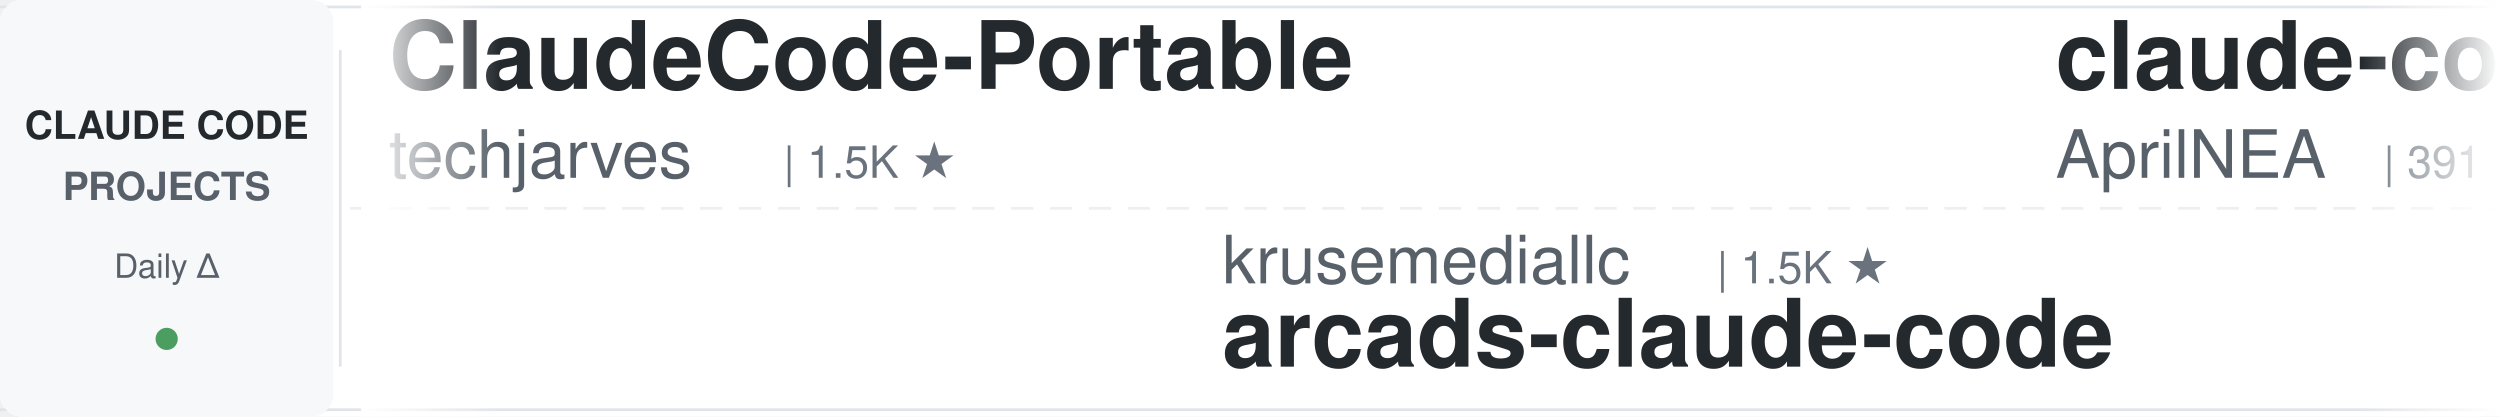
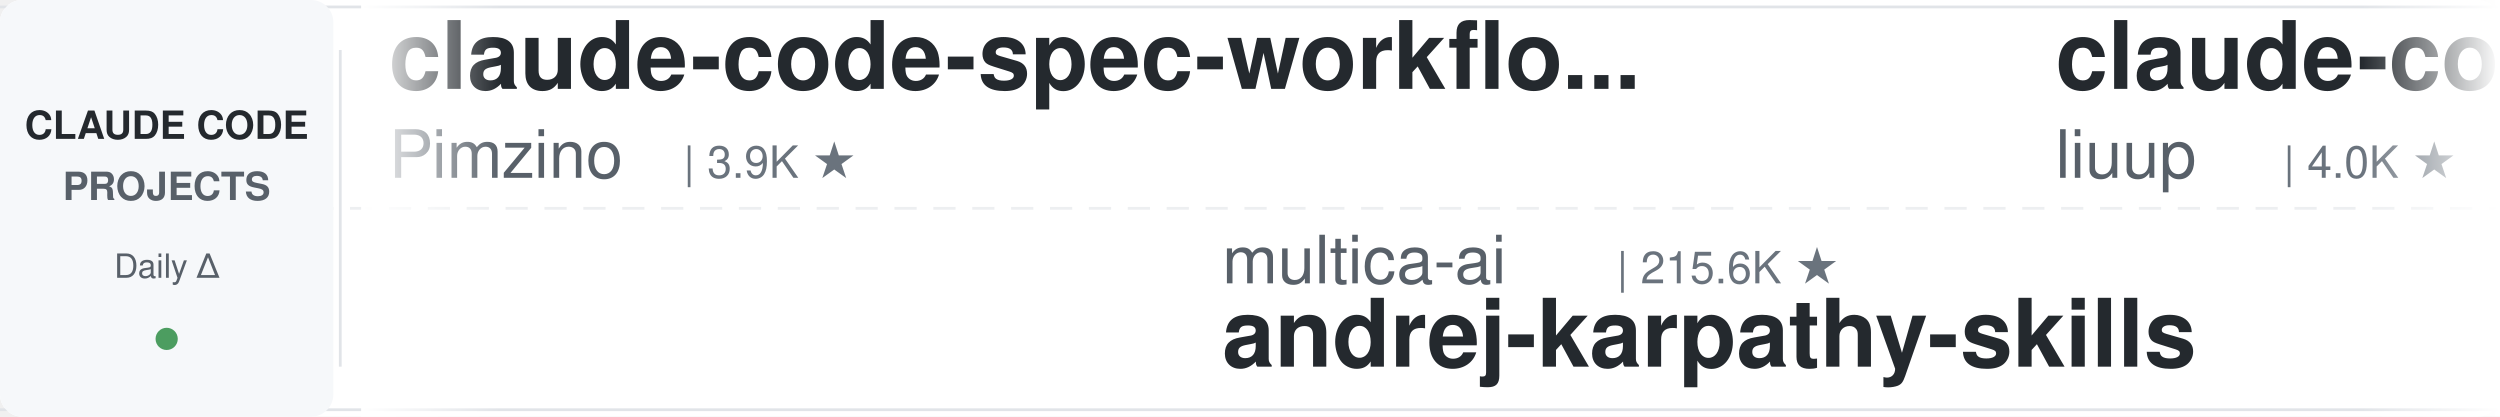
<svg xmlns="http://www.w3.org/2000/svg" width="900" height="150">
  <defs>
    <linearGradient id="leftFade" x1="0%" y1="0%" x2="100%" y2="0%">
      <stop offset="0%" style="stop-color:#ffffff;stop-opacity:1" />
      <stop offset="100%" style="stop-color:#ffffff;stop-opacity:0" />
    </linearGradient>
    <linearGradient id="rightFade" x1="0%" y1="0%" x2="100%" y2="0%">
      <stop offset="0%" style="stop-color:#ffffff;stop-opacity:0" />
      <stop offset="100%" style="stop-color:#ffffff;stop-opacity:1" />
    </linearGradient>
  </defs>
  <rect width="900" height="150" fill="#ffffff" rx="8" />
  <rect x="0" y="2" width="900" height="1" fill="#e1e4e8" />
  <rect x="0" y="147" width="900" height="1" fill="#e1e4e8" />
  <line x1="0" y1="75" x2="900" y2="75" stroke="#e1e4e8" stroke-width="1" stroke-dasharray="8 6" opacity="0.6" />
  <rect x="0" y="0" width="120" height="150" fill="#f6f8fa" rx="8" />
  <text x="60" y="50" font-family="-apple-system, BlinkMacSystemFont, 'Segoe UI', Helvetica, Arial, sans-serif" font-size="14" font-weight="600" fill="#24292e" text-anchor="middle">CLAUDE CODE</text>
  <text x="60" y="72" font-family="-apple-system, BlinkMacSystemFont, 'Segoe UI', Helvetica, Arial, sans-serif" font-size="14" font-weight="600" fill="#586069" text-anchor="middle">PROJECTS</text>
  <text x="60" y="100" font-family="-apple-system, BlinkMacSystemFont, 'Segoe UI', Helvetica, Arial, sans-serif" font-size="12" font-weight="500" fill="#586069" text-anchor="middle">Daily Δ</text>
  <circle cx="60" cy="122" r="4" fill="#22863a" opacity="0.8" />
  <rect x="122" y="18" width="1" height="114" fill="#e1e4e8" />
  <clipPath id="tickerClip">
    <rect x="130" y="0" width="770" height="150" />
  </clipPath>
  <g clip-path="url(#tickerClip)">
    <g id="tickerItems">
      <animateTransform attributeName="transform" attributeType="XML" type="translate" from="0 0" to="-3000 0" dur="54s" repeatCount="indefinite" />
      <g transform="translate(0, 0)">
-         <text x="140" y="32" font-family="-apple-system, BlinkMacSystemFont, 'Segoe UI', Helvetica, Arial, sans-serif" font-size="34" font-weight="600" fill="#24292e">ClaudeCode-Portable</text>
-         <text x="140" y="64" font-family="-apple-system, BlinkMacSystemFont, 'Segoe UI', Helvetica, Arial, sans-serif" font-size="24" font-weight="400" fill="#586069">techjarves</text>
-         <text x="282" y="64" font-family="-apple-system, BlinkMacSystemFont, 'Segoe UI', Helvetica, Arial, sans-serif" font-size="16" font-weight="500" fill="#6a737d">| 1.5K ★</text>
+         <text x="140" y="32" font-family="-apple-system, BlinkMacSystemFont, 'Segoe UI', Helvetica, Arial, sans-serif" font-size="34" font-weight="600" fill="#24292e">claude-code-spec-workflo...</text>
+         <text x="140" y="64" font-family="-apple-system, BlinkMacSystemFont, 'Segoe UI', Helvetica, Arial, sans-serif" font-size="24" font-weight="400" fill="#586069">Pimzino</text>
+         <text x="246" y="64" font-family="-apple-system, BlinkMacSystemFont, 'Segoe UI', Helvetica, Arial, sans-serif" font-size="16" font-weight="500" fill="#6a737d">| 3.9K ★</text>
      </g>
      <g transform="translate(300, 0)">
-         <text x="140" y="102" font-family="-apple-system, BlinkMacSystemFont, 'Segoe UI', Helvetica, Arial, sans-serif" font-size="24" font-weight="400" fill="#586069">krusemediallc</text>
-         <text x="318" y="102" font-family="-apple-system, BlinkMacSystemFont, 'Segoe UI', Helvetica, Arial, sans-serif" font-size="16" font-weight="500" fill="#6a737d">| 1.5K ★</text>
-         <text x="140" y="132" font-family="-apple-system, BlinkMacSystemFont, 'Segoe UI', Helvetica, Arial, sans-serif" font-size="34" font-weight="600" fill="#24292e">arcads-claude-code</text>
+         <text x="140" y="102" font-family="-apple-system, BlinkMacSystemFont, 'Segoe UI', Helvetica, Arial, sans-serif" font-size="24" font-weight="400" fill="#586069">multica-ai</text>
+         <text x="282" y="102" font-family="-apple-system, BlinkMacSystemFont, 'Segoe UI', Helvetica, Arial, sans-serif" font-size="16" font-weight="500" fill="#6a737d">| 215.6K ★</text>
+         <text x="140" y="132" font-family="-apple-system, BlinkMacSystemFont, 'Segoe UI', Helvetica, Arial, sans-serif" font-size="34" font-weight="600" fill="#24292e">andrej-karpathy-skills</text>
      </g>
      <g transform="translate(600, 0)">
-         <text x="140" y="32" font-family="-apple-system, BlinkMacSystemFont, 'Segoe UI', Helvetica, Arial, sans-serif" font-size="34" font-weight="600" fill="#24292e">claude-code-source</text>
-         <text x="140" y="64" font-family="-apple-system, BlinkMacSystemFont, 'Segoe UI', Helvetica, Arial, sans-serif" font-size="24" font-weight="400" fill="#586069">AprilNEA</text>
-         <text x="258" y="64" font-family="-apple-system, BlinkMacSystemFont, 'Segoe UI', Helvetica, Arial, sans-serif" font-size="16" font-weight="500" fill="#6a737d">| 391 ★</text>
-       </g>
-       <g transform="translate(900, 0)">
-         <text x="140" y="102" font-family="-apple-system, BlinkMacSystemFont, 'Segoe UI', Helvetica, Arial, sans-serif" font-size="24" font-weight="400" fill="#586069">VoltAgent</text>
-         <text x="270" y="102" font-family="-apple-system, BlinkMacSystemFont, 'Segoe UI', Helvetica, Arial, sans-serif" font-size="16" font-weight="500" fill="#6a737d">| 25.4K ★</text>
-         <text x="140" y="132" font-family="-apple-system, BlinkMacSystemFont, 'Segoe UI', Helvetica, Arial, sans-serif" font-size="34" font-weight="600" fill="#24292e">awesome-claude-code-suba...</text>
-       </g>
-       <g transform="translate(1200, 0)">
-         <text x="140" y="32" font-family="-apple-system, BlinkMacSystemFont, 'Segoe UI', Helvetica, Arial, sans-serif" font-size="34" font-weight="600" fill="#24292e">free-claude-code</text>
-         <text x="140" y="64" font-family="-apple-system, BlinkMacSystemFont, 'Segoe UI', Helvetica, Arial, sans-serif" font-size="24" font-weight="400" fill="#586069">Alishahryar1</text>
-         <text x="306" y="64" font-family="-apple-system, BlinkMacSystemFont, 'Segoe UI', Helvetica, Arial, sans-serif" font-size="16" font-weight="500" fill="#6a737d">| 56.1K ★</text>
-       </g>
-       <g transform="translate(1500, 0)">
-         <text x="140" y="102" font-family="-apple-system, BlinkMacSystemFont, 'Segoe UI', Helvetica, Arial, sans-serif" font-size="24" font-weight="400" fill="#586069">affaan-m</text>
-         <text x="258" y="102" font-family="-apple-system, BlinkMacSystemFont, 'Segoe UI', Helvetica, Arial, sans-serif" font-size="16" font-weight="500" fill="#6a737d">| 268.4K ★</text>
-         <text x="140" y="132" font-family="-apple-system, BlinkMacSystemFont, 'Segoe UI', Helvetica, Arial, sans-serif" font-size="34" font-weight="600" fill="#24292e">ECC</text>
-       </g>
-       <g transform="translate(1800, 0)">
-         <text x="140" y="32" font-family="-apple-system, BlinkMacSystemFont, 'Segoe UI', Helvetica, Arial, sans-serif" font-size="34" font-weight="600" fill="#24292e">Auto-claude-code-researc...</text>
-         <text x="140" y="64" font-family="-apple-system, BlinkMacSystemFont, 'Segoe UI', Helvetica, Arial, sans-serif" font-size="24" font-weight="400" fill="#586069">wanshuiyin</text>
-         <text x="282" y="64" font-family="-apple-system, BlinkMacSystemFont, 'Segoe UI', Helvetica, Arial, sans-serif" font-size="16" font-weight="500" fill="#6a737d">| 16.7K ★</text>
-       </g>
-       <g transform="translate(2100, 0)">
-         <text x="140" y="102" font-family="-apple-system, BlinkMacSystemFont, 'Segoe UI', Helvetica, Arial, sans-serif" font-size="24" font-weight="400" fill="#586069">diet103</text>
-         <text x="246" y="102" font-family="-apple-system, BlinkMacSystemFont, 'Segoe UI', Helvetica, Arial, sans-serif" font-size="16" font-weight="500" fill="#6a737d">| 10.0K ★</text>
-         <text x="140" y="132" font-family="-apple-system, BlinkMacSystemFont, 'Segoe UI', Helvetica, Arial, sans-serif" font-size="34" font-weight="600" fill="#24292e">claude-code-infrastructu...</text>
-       </g>
-       <g transform="translate(2400, 0)">
        <text x="140" y="32" font-family="-apple-system, BlinkMacSystemFont, 'Segoe UI', Helvetica, Arial, sans-serif" font-size="34" font-weight="600" fill="#24292e">claude-code-analysis</text>
        <text x="140" y="64" font-family="-apple-system, BlinkMacSystemFont, 'Segoe UI', Helvetica, Arial, sans-serif" font-size="24" font-weight="400" fill="#586069">liuup</text>
        <text x="222" y="64" font-family="-apple-system, BlinkMacSystemFont, 'Segoe UI', Helvetica, Arial, sans-serif" font-size="16" font-weight="500" fill="#6a737d">| 4.0K ★</text>
      </g>
+       <g transform="translate(900, 0)">
+         <text x="140" y="102" font-family="-apple-system, BlinkMacSystemFont, 'Segoe UI', Helvetica, Arial, sans-serif" font-size="24" font-weight="400" fill="#586069">shareAI-lab</text>
+         <text x="294" y="102" font-family="-apple-system, BlinkMacSystemFont, 'Segoe UI', Helvetica, Arial, sans-serif" font-size="16" font-weight="500" fill="#6a737d">| 77.7K ★</text>
+         <text x="140" y="132" font-family="-apple-system, BlinkMacSystemFont, 'Segoe UI', Helvetica, Arial, sans-serif" font-size="34" font-weight="600" fill="#24292e">learn-claude-code</text>
+       </g>
+       <g transform="translate(1200, 0)">
+         <text x="140" y="32" font-family="-apple-system, BlinkMacSystemFont, 'Segoe UI', Helvetica, Arial, sans-serif" font-size="34" font-weight="600" fill="#24292e">claude-code-base-action</text>
+         <text x="140" y="64" font-family="-apple-system, BlinkMacSystemFont, 'Segoe UI', Helvetica, Arial, sans-serif" font-size="24" font-weight="400" fill="#586069">anthropics</text>
+         <text x="282" y="64" font-family="-apple-system, BlinkMacSystemFont, 'Segoe UI', Helvetica, Arial, sans-serif" font-size="16" font-weight="500" fill="#6a737d">| 992 ★</text>
+       </g>
+       <g transform="translate(1500, 0)">
+         <text x="140" y="102" font-family="-apple-system, BlinkMacSystemFont, 'Segoe UI', Helvetica, Arial, sans-serif" font-size="24" font-weight="400" fill="#586069">ccplugins</text>
+         <text x="270" y="102" font-family="-apple-system, BlinkMacSystemFont, 'Segoe UI', Helvetica, Arial, sans-serif" font-size="16" font-weight="500" fill="#6a737d">| 954 ★</text>
+         <text x="140" y="132" font-family="-apple-system, BlinkMacSystemFont, 'Segoe UI', Helvetica, Arial, sans-serif" font-size="34" font-weight="600" fill="#24292e">awesome-claude-code-plug...</text>
+       </g>
+       <g transform="translate(1800, 0)">
+         <text x="140" y="32" font-family="-apple-system, BlinkMacSystemFont, 'Segoe UI', Helvetica, Arial, sans-serif" font-size="34" font-weight="600" fill="#24292e">awesome-claude-code</text>
+         <text x="140" y="64" font-family="-apple-system, BlinkMacSystemFont, 'Segoe UI', Helvetica, Arial, sans-serif" font-size="24" font-weight="400" fill="#586069">jqueryscript</text>
+         <text x="306" y="64" font-family="-apple-system, BlinkMacSystemFont, 'Segoe UI', Helvetica, Arial, sans-serif" font-size="16" font-weight="500" fill="#6a737d">| 517 ★</text>
+       </g>
+       <g transform="translate(2100, 0)">
+         <text x="140" y="102" font-family="-apple-system, BlinkMacSystemFont, 'Segoe UI', Helvetica, Arial, sans-serif" font-size="24" font-weight="400" fill="#586069">simonw</text>
+         <text x="234" y="102" font-family="-apple-system, BlinkMacSystemFont, 'Segoe UI', Helvetica, Arial, sans-serif" font-size="16" font-weight="500" fill="#6a737d">| 1.7K ★</text>
+         <text x="140" y="132" font-family="-apple-system, BlinkMacSystemFont, 'Segoe UI', Helvetica, Arial, sans-serif" font-size="34" font-weight="600" fill="#24292e">claude-code-transcripts</text>
+       </g>
+       <g transform="translate(2400, 0)">
+         <text x="140" y="32" font-family="-apple-system, BlinkMacSystemFont, 'Segoe UI', Helvetica, Arial, sans-serif" font-size="34" font-weight="600" fill="#24292e">claude-code-book</text>
+         <text x="140" y="64" font-family="-apple-system, BlinkMacSystemFont, 'Segoe UI', Helvetica, Arial, sans-serif" font-size="24" font-weight="400" fill="#586069">lintsinghua</text>
+         <text x="294" y="64" font-family="-apple-system, BlinkMacSystemFont, 'Segoe UI', Helvetica, Arial, sans-serif" font-size="16" font-weight="500" fill="#6a737d">| 4.3K ★</text>
+       </g>
      <g transform="translate(2700, 0)">
-         <text x="140" y="102" font-family="-apple-system, BlinkMacSystemFont, 'Segoe UI', Helvetica, Arial, sans-serif" font-size="24" font-weight="400" fill="#586069">Chachamaru127</text>
-         <text x="318" y="102" font-family="-apple-system, BlinkMacSystemFont, 'Segoe UI', Helvetica, Arial, sans-serif" font-size="16" font-weight="500" fill="#6a737d">| 3.1K ★</text>
-         <text x="140" y="132" font-family="-apple-system, BlinkMacSystemFont, 'Segoe UI', Helvetica, Arial, sans-serif" font-size="34" font-weight="600" fill="#24292e">claude-code-harness</text>
+         <text x="140" y="102" font-family="-apple-system, BlinkMacSystemFont, 'Segoe UI', Helvetica, Arial, sans-serif" font-size="24" font-weight="400" fill="#586069">FlorianBruniaux</text>
+         <text x="342" y="102" font-family="-apple-system, BlinkMacSystemFont, 'Segoe UI', Helvetica, Arial, sans-serif" font-size="16" font-weight="500" fill="#6a737d">| 6.0K ★</text>
+         <text x="140" y="132" font-family="-apple-system, BlinkMacSystemFont, 'Segoe UI', Helvetica, Arial, sans-serif" font-size="34" font-weight="600" fill="#24292e">claude-code-ultimate-gui...</text>
      </g>
      <g transform="translate(3000, 0)">
-         <text x="140" y="32" font-family="-apple-system, BlinkMacSystemFont, 'Segoe UI', Helvetica, Arial, sans-serif" font-size="34" font-weight="600" fill="#24292e">ClaudeCode-Portable</text>
-         <text x="140" y="64" font-family="-apple-system, BlinkMacSystemFont, 'Segoe UI', Helvetica, Arial, sans-serif" font-size="24" font-weight="400" fill="#586069">techjarves</text>
-         <text x="282" y="64" font-family="-apple-system, BlinkMacSystemFont, 'Segoe UI', Helvetica, Arial, sans-serif" font-size="16" font-weight="500" fill="#6a737d">| 1.5K ★</text>
+         <text x="140" y="32" font-family="-apple-system, BlinkMacSystemFont, 'Segoe UI', Helvetica, Arial, sans-serif" font-size="34" font-weight="600" fill="#24292e">claude-code-spec-workflo...</text>
+         <text x="140" y="64" font-family="-apple-system, BlinkMacSystemFont, 'Segoe UI', Helvetica, Arial, sans-serif" font-size="24" font-weight="400" fill="#586069">Pimzino</text>
+         <text x="246" y="64" font-family="-apple-system, BlinkMacSystemFont, 'Segoe UI', Helvetica, Arial, sans-serif" font-size="16" font-weight="500" fill="#6a737d">| 3.9K ★</text>
      </g>
      <g transform="translate(3300, 0)">
-         <text x="140" y="102" font-family="-apple-system, BlinkMacSystemFont, 'Segoe UI', Helvetica, Arial, sans-serif" font-size="24" font-weight="400" fill="#586069">krusemediallc</text>
-         <text x="318" y="102" font-family="-apple-system, BlinkMacSystemFont, 'Segoe UI', Helvetica, Arial, sans-serif" font-size="16" font-weight="500" fill="#6a737d">| 1.5K ★</text>
-         <text x="140" y="132" font-family="-apple-system, BlinkMacSystemFont, 'Segoe UI', Helvetica, Arial, sans-serif" font-size="34" font-weight="600" fill="#24292e">arcads-claude-code</text>
+         <text x="140" y="102" font-family="-apple-system, BlinkMacSystemFont, 'Segoe UI', Helvetica, Arial, sans-serif" font-size="24" font-weight="400" fill="#586069">multica-ai</text>
+         <text x="282" y="102" font-family="-apple-system, BlinkMacSystemFont, 'Segoe UI', Helvetica, Arial, sans-serif" font-size="16" font-weight="500" fill="#6a737d">| 215.6K ★</text>
+         <text x="140" y="132" font-family="-apple-system, BlinkMacSystemFont, 'Segoe UI', Helvetica, Arial, sans-serif" font-size="34" font-weight="600" fill="#24292e">andrej-karpathy-skills</text>
      </g>
      <g transform="translate(3600, 0)">
-         <text x="140" y="32" font-family="-apple-system, BlinkMacSystemFont, 'Segoe UI', Helvetica, Arial, sans-serif" font-size="34" font-weight="600" fill="#24292e">claude-code-source</text>
-         <text x="140" y="64" font-family="-apple-system, BlinkMacSystemFont, 'Segoe UI', Helvetica, Arial, sans-serif" font-size="24" font-weight="400" fill="#586069">AprilNEA</text>
-         <text x="258" y="64" font-family="-apple-system, BlinkMacSystemFont, 'Segoe UI', Helvetica, Arial, sans-serif" font-size="16" font-weight="500" fill="#6a737d">| 391 ★</text>
+         <text x="140" y="32" font-family="-apple-system, BlinkMacSystemFont, 'Segoe UI', Helvetica, Arial, sans-serif" font-size="34" font-weight="600" fill="#24292e">claude-code-analysis</text>
+         <text x="140" y="64" font-family="-apple-system, BlinkMacSystemFont, 'Segoe UI', Helvetica, Arial, sans-serif" font-size="24" font-weight="400" fill="#586069">liuup</text>
+         <text x="222" y="64" font-family="-apple-system, BlinkMacSystemFont, 'Segoe UI', Helvetica, Arial, sans-serif" font-size="16" font-weight="500" fill="#6a737d">| 4.0K ★</text>
      </g>
      <g transform="translate(3900, 0)">
-         <text x="140" y="102" font-family="-apple-system, BlinkMacSystemFont, 'Segoe UI', Helvetica, Arial, sans-serif" font-size="24" font-weight="400" fill="#586069">VoltAgent</text>
-         <text x="270" y="102" font-family="-apple-system, BlinkMacSystemFont, 'Segoe UI', Helvetica, Arial, sans-serif" font-size="16" font-weight="500" fill="#6a737d">| 25.4K ★</text>
-         <text x="140" y="132" font-family="-apple-system, BlinkMacSystemFont, 'Segoe UI', Helvetica, Arial, sans-serif" font-size="34" font-weight="600" fill="#24292e">awesome-claude-code-suba...</text>
+         <text x="140" y="102" font-family="-apple-system, BlinkMacSystemFont, 'Segoe UI', Helvetica, Arial, sans-serif" font-size="24" font-weight="400" fill="#586069">shareAI-lab</text>
+         <text x="294" y="102" font-family="-apple-system, BlinkMacSystemFont, 'Segoe UI', Helvetica, Arial, sans-serif" font-size="16" font-weight="500" fill="#6a737d">| 77.7K ★</text>
+         <text x="140" y="132" font-family="-apple-system, BlinkMacSystemFont, 'Segoe UI', Helvetica, Arial, sans-serif" font-size="34" font-weight="600" fill="#24292e">learn-claude-code</text>
      </g>
    </g>
  </g>
  <rect x="130" y="0" width="50" height="150" fill="url(#leftFade)" />
  <rect x="850" y="0" width="50" height="150" fill="url(#rightFade)" />
</svg>
